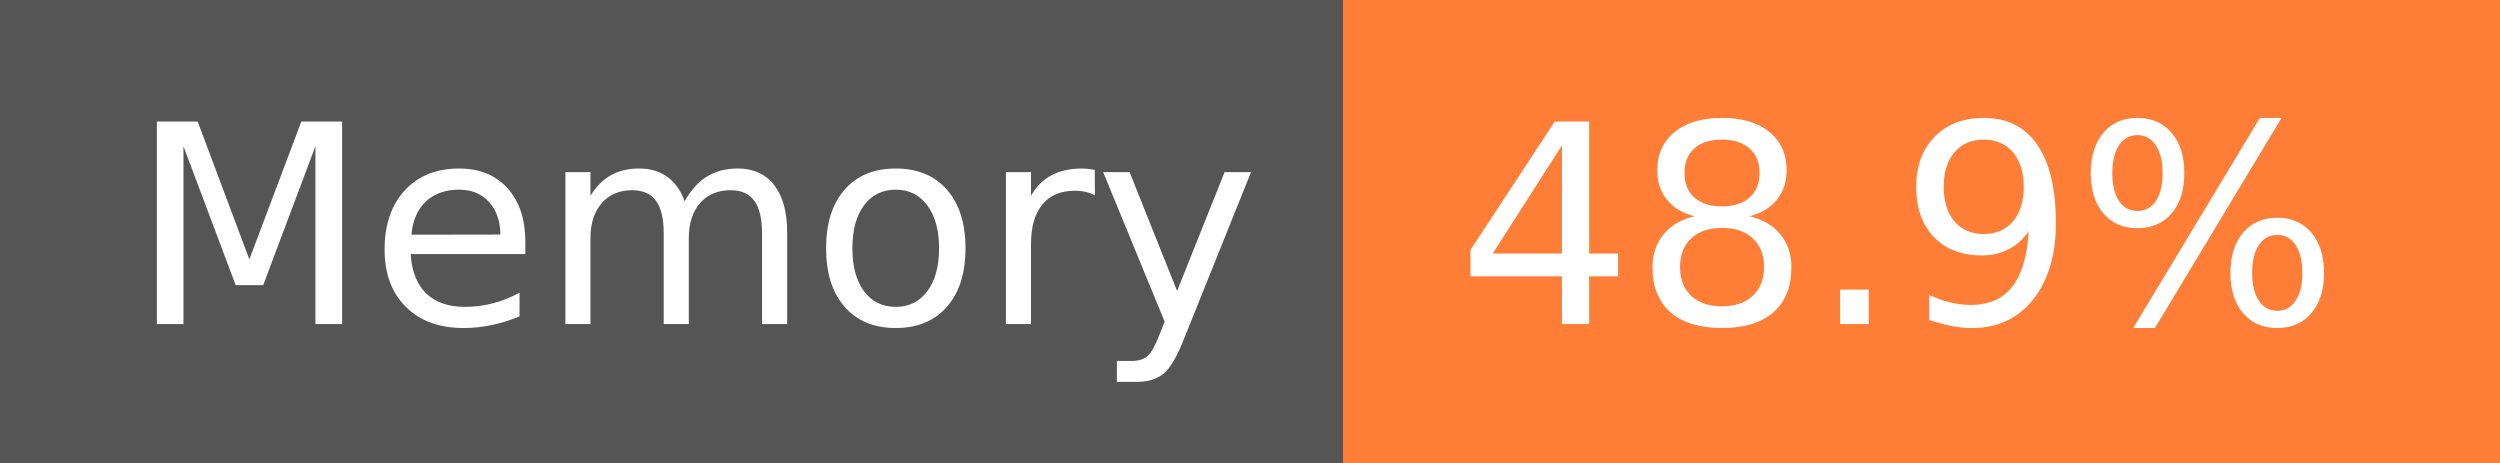
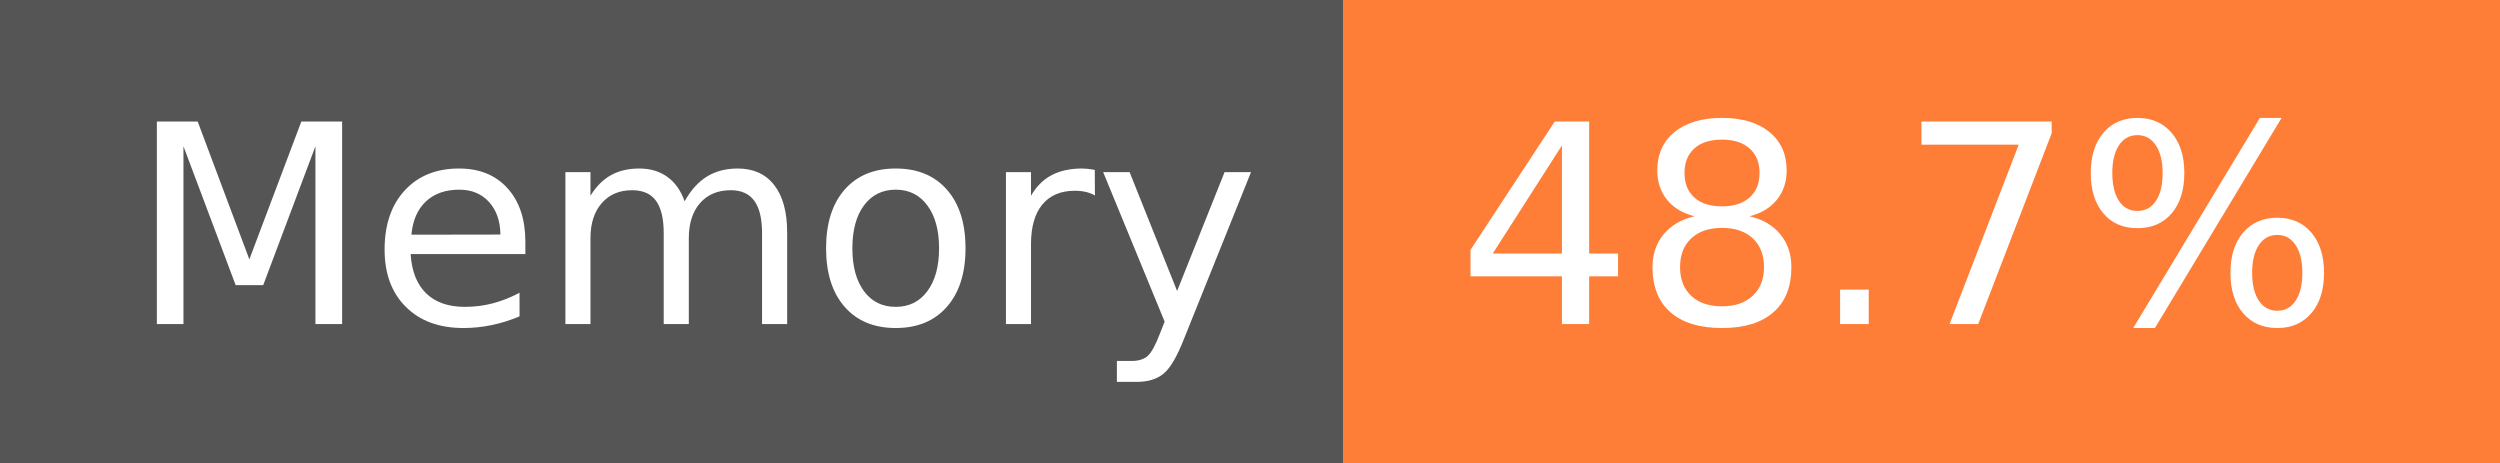
- <svg xmlns="http://www.w3.org/2000/svg" width="108" height="20" role="img" aria-label="Memory: 48.9%">
+ <svg xmlns="http://www.w3.org/2000/svg" width="108" height="20" role="img" aria-label="Memory: 48.7%">
  <g shape-rendering="crispEdges">
    <rect width="58" height="20" fill="#555" />
    <rect x="58" width="50" height="20" fill="#fe7d37" />
  </g>
  <g fill="#fff" text-anchor="middle" font-family="Verdana,Geneva,DejaVu Sans,sans-serif" text-rendering="geometricPrecision" font-size="120">
    <text x="300" y="140" transform="scale(.1)" fill="#fff" textLength="466">Memory</text>
-     <text x="820" y="140" transform="scale(.1)" fill="#fff" textLength="390">48.9%</text>
+     <text x="820" y="140" transform="scale(.1)" fill="#fff" textLength="390">48.7%</text>
  </g>
</svg>
